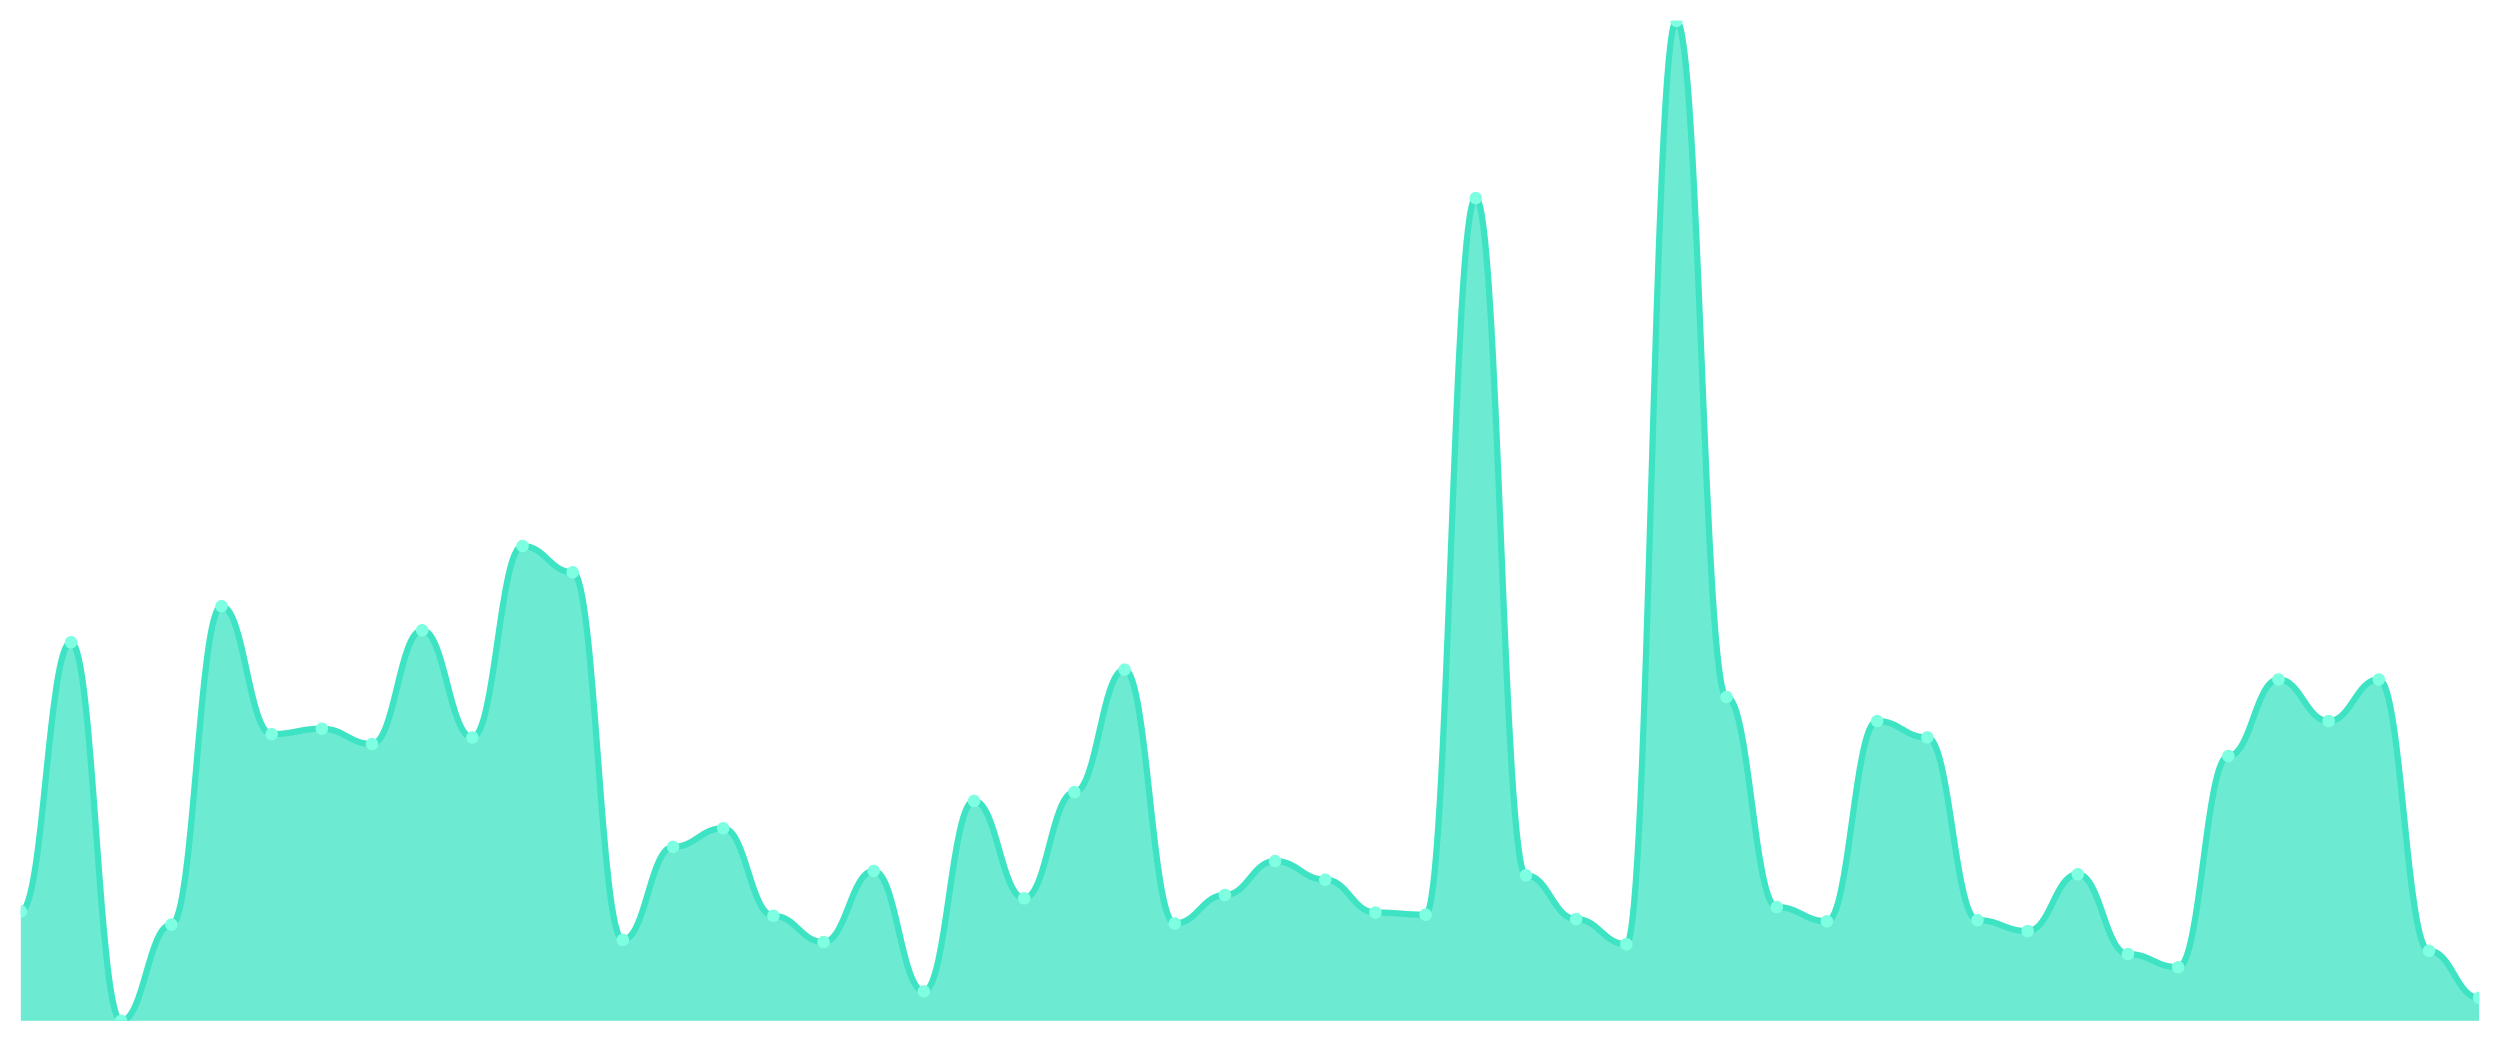
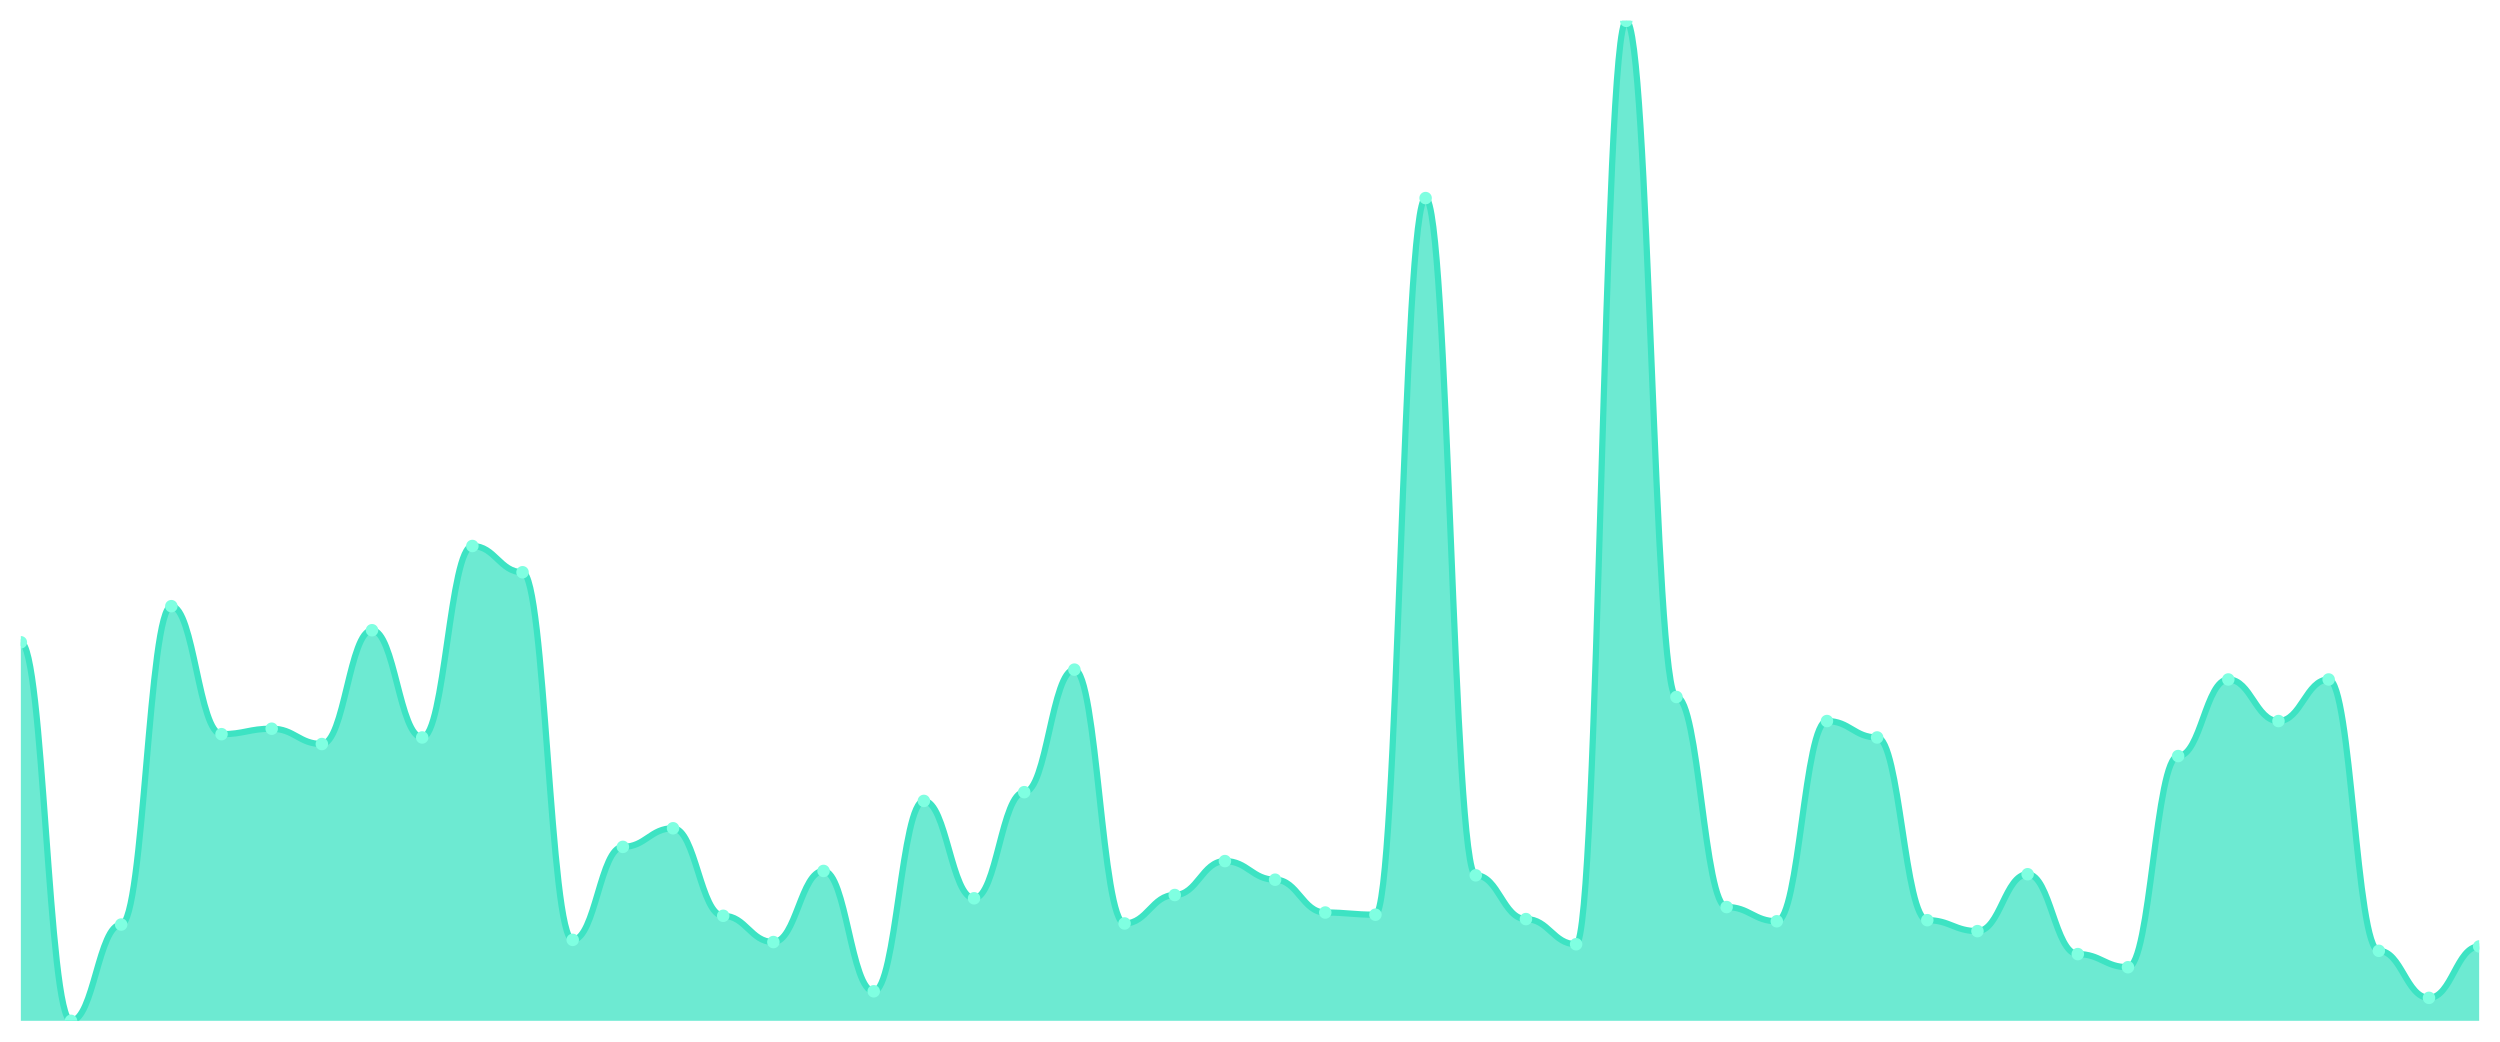
<svg xmlns="http://www.w3.org/2000/svg" viewBox="0 0 1200 500" width="1200" height="500">
  <defs>
    <clipPath id="c">
      <rect x="10" y="10" width="1180" height="480" />
    </clipPath>
  </defs>
  <rect width="1200" height="500" fill="none" />
  <g clip-path="url(#c)">
-     <path d="M 10,490 L 10,437.484 C 20.837,437.484 23.245,308.293 34.082,308.293 C 44.918,308.293 47.327,490 58.163,490 C 69,490 71.408,443.786 82.245,443.786 C 93.082,443.786 95.49,290.963 106.327,290.963 C 117.163,290.963 119.571,352.407 130.408,352.407 C 141.245,352.407 143.653,349.781 154.49,349.781 C 165.327,349.781 167.735,357.133 178.571,357.133 C 189.408,357.133 191.816,302.516 202.653,302.516 C 213.49,302.516 215.898,353.982 226.735,353.982 C 237.571,353.982 239.98,262.079 250.816,262.079 C 261.653,262.079 264.061,274.683 274.898,274.683 C 285.735,274.683 288.143,451.138 298.98,451.138 C 309.816,451.138 312.224,406.499 323.061,406.499 C 333.898,406.499 336.306,397.571 347.143,397.571 C 357.98,397.571 360.388,439.584 371.224,439.584 C 382.061,439.584 384.469,452.188 395.306,452.188 C 406.143,452.188 408.551,418.053 419.388,418.053 C 430.224,418.053 432.633,475.821 443.469,475.821 C 454.306,475.821 456.714,384.442 467.551,384.442 C 478.388,384.442 480.796,431.182 491.633,431.182 C 502.469,431.182 504.878,380.241 515.714,380.241 C 526.551,380.241 528.959,321.422 539.796,321.422 C 550.633,321.422 553.041,443.26 563.878,443.26 C 574.714,443.26 577.122,429.606 587.959,429.606 C 598.796,429.606 601.204,413.326 612.041,413.326 C 622.878,413.326 625.286,422.254 636.122,422.254 C 646.959,422.254 649.367,438.009 660.204,438.009 C 671.041,438.009 673.449,439.059 684.286,439.059 C 695.122,439.059 697.531,95.077 708.367,95.077 C 719.204,95.077 721.612,420.153 732.449,420.153 C 743.286,420.153 745.694,441.16 756.531,441.16 C 767.367,441.16 769.776,453.239 780.612,453.239 C 791.449,453.239 793.857,10 804.694,10 C 815.531,10 817.939,334.551 828.776,334.551 C 839.612,334.551 842.02,435.383 852.857,435.383 C 863.694,435.383 866.102,442.21 876.939,442.21 C 887.776,442.21 890.184,346.105 901.02,346.105 C 911.857,346.105 914.265,353.982 925.102,353.982 C 935.939,353.982 938.347,441.685 949.184,441.685 C 960.02,441.685 962.429,446.937 973.265,446.937 C 984.102,446.937 986.51,419.628 997.347,419.628 C 1008.184,419.628 1010.592,457.965 1021.429,457.965 C 1032.265,457.965 1034.673,464.267 1045.51,464.267 C 1056.347,464.267 1058.755,362.91 1069.592,362.91 C 1080.429,362.91 1082.837,326.149 1093.673,326.149 C 1104.51,326.149 1106.918,346.105 1117.755,346.105 C 1128.592,346.105 1131,326.149 1141.837,326.149 C 1152.673,326.149 1155.082,456.389 1165.918,456.389 C 1176.755,456.389 1179.163,478.972 1190,478.972 L 1190,490 Z" fill="rgba(61,227,195,0.75)" />
-     <path d="M 10,437.484 C 20.837,437.484 23.245,308.293 34.082,308.293 C 44.918,308.293 47.327,490 58.163,490 C 69,490 71.408,443.786 82.245,443.786 C 93.082,443.786 95.49,290.963 106.327,290.963 C 117.163,290.963 119.571,352.407 130.408,352.407 C 141.245,352.407 143.653,349.781 154.49,349.781 C 165.327,349.781 167.735,357.133 178.571,357.133 C 189.408,357.133 191.816,302.516 202.653,302.516 C 213.49,302.516 215.898,353.982 226.735,353.982 C 237.571,353.982 239.98,262.079 250.816,262.079 C 261.653,262.079 264.061,274.683 274.898,274.683 C 285.735,274.683 288.143,451.138 298.98,451.138 C 309.816,451.138 312.224,406.499 323.061,406.499 C 333.898,406.499 336.306,397.571 347.143,397.571 C 357.98,397.571 360.388,439.584 371.224,439.584 C 382.061,439.584 384.469,452.188 395.306,452.188 C 406.143,452.188 408.551,418.053 419.388,418.053 C 430.224,418.053 432.633,475.821 443.469,475.821 C 454.306,475.821 456.714,384.442 467.551,384.442 C 478.388,384.442 480.796,431.182 491.633,431.182 C 502.469,431.182 504.878,380.241 515.714,380.241 C 526.551,380.241 528.959,321.422 539.796,321.422 C 550.633,321.422 553.041,443.26 563.878,443.26 C 574.714,443.26 577.122,429.606 587.959,429.606 C 598.796,429.606 601.204,413.326 612.041,413.326 C 622.878,413.326 625.286,422.254 636.122,422.254 C 646.959,422.254 649.367,438.009 660.204,438.009 C 671.041,438.009 673.449,439.059 684.286,439.059 C 695.122,439.059 697.531,95.077 708.367,95.077 C 719.204,95.077 721.612,420.153 732.449,420.153 C 743.286,420.153 745.694,441.16 756.531,441.16 C 767.367,441.16 769.776,453.239 780.612,453.239 C 791.449,453.239 793.857,10 804.694,10 C 815.531,10 817.939,334.551 828.776,334.551 C 839.612,334.551 842.02,435.383 852.857,435.383 C 863.694,435.383 866.102,442.21 876.939,442.21 C 887.776,442.21 890.184,346.105 901.02,346.105 C 911.857,346.105 914.265,353.982 925.102,353.982 C 935.939,353.982 938.347,441.685 949.184,441.685 C 960.02,441.685 962.429,446.937 973.265,446.937 C 984.102,446.937 986.51,419.628 997.347,419.628 C 1008.184,419.628 1010.592,457.965 1021.429,457.965 C 1032.265,457.965 1034.673,464.267 1045.51,464.267 C 1056.347,464.267 1058.755,362.91 1069.592,362.91 C 1080.429,362.91 1082.837,326.149 1093.673,326.149 C 1104.51,326.149 1106.918,346.105 1117.755,346.105 C 1128.592,346.105 1131,326.149 1141.837,326.149 C 1152.673,326.149 1155.082,456.389 1165.918,456.389 C 1176.755,456.389 1179.163,478.972 1190,478.972" fill="none" stroke="#3de3c3" stroke-width="3" stroke-linecap="round" stroke-linejoin="round" />
-     <circle cx="10" cy="437.484" r="3" fill="#7fffe1" />
-     <circle cx="34.082" cy="308.293" r="3" fill="#7fffe1" />
-     <circle cx="58.163" cy="490" r="3" fill="#7fffe1" />
-     <circle cx="82.245" cy="443.786" r="3" fill="#7fffe1" />
-     <circle cx="106.327" cy="290.963" r="3" fill="#7fffe1" />
-     <circle cx="130.408" cy="352.407" r="3" fill="#7fffe1" />
-     <circle cx="154.49" cy="349.781" r="3" fill="#7fffe1" />
-     <circle cx="178.571" cy="357.133" r="3" fill="#7fffe1" />
-     <circle cx="202.653" cy="302.516" r="3" fill="#7fffe1" />
-     <circle cx="226.735" cy="353.982" r="3" fill="#7fffe1" />
-     <circle cx="250.816" cy="262.079" r="3" fill="#7fffe1" />
-     <circle cx="274.898" cy="274.683" r="3" fill="#7fffe1" />
-     <circle cx="298.98" cy="451.138" r="3" fill="#7fffe1" />
-     <circle cx="323.061" cy="406.499" r="3" fill="#7fffe1" />
-     <circle cx="347.143" cy="397.571" r="3" fill="#7fffe1" />
-     <circle cx="371.224" cy="439.584" r="3" fill="#7fffe1" />
-     <circle cx="395.306" cy="452.188" r="3" fill="#7fffe1" />
-     <circle cx="419.388" cy="418.053" r="3" fill="#7fffe1" />
-     <circle cx="443.469" cy="475.821" r="3" fill="#7fffe1" />
-     <circle cx="467.551" cy="384.442" r="3" fill="#7fffe1" />
-     <circle cx="491.633" cy="431.182" r="3" fill="#7fffe1" />
-     <circle cx="515.714" cy="380.241" r="3" fill="#7fffe1" />
-     <circle cx="539.796" cy="321.422" r="3" fill="#7fffe1" />
-     <circle cx="563.878" cy="443.26" r="3" fill="#7fffe1" />
-     <circle cx="587.959" cy="429.606" r="3" fill="#7fffe1" />
-     <circle cx="612.041" cy="413.326" r="3" fill="#7fffe1" />
-     <circle cx="636.122" cy="422.254" r="3" fill="#7fffe1" />
-     <circle cx="660.204" cy="438.009" r="3" fill="#7fffe1" />
-     <circle cx="684.286" cy="439.059" r="3" fill="#7fffe1" />
-     <circle cx="708.367" cy="95.077" r="3" fill="#7fffe1" />
-     <circle cx="732.449" cy="420.153" r="3" fill="#7fffe1" />
-     <circle cx="756.531" cy="441.16" r="3" fill="#7fffe1" />
-     <circle cx="780.612" cy="453.239" r="3" fill="#7fffe1" />
-     <circle cx="804.694" cy="10" r="3" fill="#7fffe1" />
-     <circle cx="828.776" cy="334.551" r="3" fill="#7fffe1" />
-     <circle cx="852.857" cy="435.383" r="3" fill="#7fffe1" />
-     <circle cx="876.939" cy="442.21" r="3" fill="#7fffe1" />
-     <circle cx="901.02" cy="346.105" r="3" fill="#7fffe1" />
-     <circle cx="925.102" cy="353.982" r="3" fill="#7fffe1" />
-     <circle cx="949.184" cy="441.685" r="3" fill="#7fffe1" />
-     <circle cx="973.265" cy="446.937" r="3" fill="#7fffe1" />
-     <circle cx="997.347" cy="419.628" r="3" fill="#7fffe1" />
-     <circle cx="1021.429" cy="457.965" r="3" fill="#7fffe1" />
-     <circle cx="1045.51" cy="464.267" r="3" fill="#7fffe1" />
-     <circle cx="1069.592" cy="362.91" r="3" fill="#7fffe1" />
-     <circle cx="1093.673" cy="326.149" r="3" fill="#7fffe1" />
-     <circle cx="1117.755" cy="346.105" r="3" fill="#7fffe1" />
-     <circle cx="1141.837" cy="326.149" r="3" fill="#7fffe1" />
-     <circle cx="1165.918" cy="456.389" r="3" fill="#7fffe1" />
-     <circle cx="1190" cy="478.972" r="3" fill="#7fffe1" />
+     <path d="M 10,490 L 10,308.293 C 20.837,308.293 23.245,490 34.082,490 C 44.918,490 47.327,443.786 58.163,443.786 C 69,443.786 71.408,290.963 82.245,290.963 C 93.082,290.963 95.49,352.407 106.327,352.407 C 117.163,352.407 119.571,349.781 130.408,349.781 C 141.245,349.781 143.653,357.133 154.49,357.133 C 165.327,357.133 167.735,302.516 178.571,302.516 C 189.408,302.516 191.816,353.982 202.653,353.982 C 213.49,353.982 215.898,262.079 226.735,262.079 C 237.571,262.079 239.98,274.683 250.816,274.683 C 261.653,274.683 264.061,451.138 274.898,451.138 C 285.735,451.138 288.143,406.499 298.98,406.499 C 309.816,406.499 312.224,397.571 323.061,397.571 C 333.898,397.571 336.306,439.584 347.143,439.584 C 357.98,439.584 360.388,452.188 371.224,452.188 C 382.061,452.188 384.469,418.053 395.306,418.053 C 406.143,418.053 408.551,475.821 419.388,475.821 C 430.224,475.821 432.633,384.442 443.469,384.442 C 454.306,384.442 456.714,431.182 467.551,431.182 C 478.388,431.182 480.796,380.241 491.633,380.241 C 502.469,380.241 504.878,321.422 515.714,321.422 C 526.551,321.422 528.959,443.26 539.796,443.26 C 550.633,443.26 553.041,429.606 563.878,429.606 C 574.714,429.606 577.122,413.326 587.959,413.326 C 598.796,413.326 601.204,422.254 612.041,422.254 C 622.878,422.254 625.286,438.009 636.122,438.009 C 646.959,438.009 649.367,439.059 660.204,439.059 C 671.041,439.059 673.449,95.077 684.286,95.077 C 695.122,95.077 697.531,420.153 708.367,420.153 C 719.204,420.153 721.612,441.16 732.449,441.16 C 743.286,441.16 745.694,453.239 756.531,453.239 C 767.367,453.239 769.776,10 780.612,10 C 791.449,10 793.857,334.551 804.694,334.551 C 815.531,334.551 817.939,435.383 828.776,435.383 C 839.612,435.383 842.02,442.21 852.857,442.21 C 863.694,442.21 866.102,346.105 876.939,346.105 C 887.776,346.105 890.184,353.982 901.02,353.982 C 911.857,353.982 914.265,441.685 925.102,441.685 C 935.939,441.685 938.347,446.937 949.184,446.937 C 960.02,446.937 962.429,419.628 973.265,419.628 C 984.102,419.628 986.51,457.965 997.347,457.965 C 1008.184,457.965 1010.592,464.267 1021.429,464.267 C 1032.265,464.267 1034.673,362.91 1045.51,362.91 C 1056.347,362.91 1058.755,326.149 1069.592,326.149 C 1080.429,326.149 1082.837,346.105 1093.673,346.105 C 1104.51,346.105 1106.918,326.149 1117.755,326.149 C 1128.592,326.149 1131,456.389 1141.837,456.389 C 1152.673,456.389 1155.082,478.972 1165.918,478.972 C 1176.755,478.972 1179.163,454.289 1190,454.289 L 1190,490 Z" fill="rgba(61,227,195,0.75)" />
+     <path d="M 10,308.293 C 20.837,308.293 23.245,490 34.082,490 C 44.918,490 47.327,443.786 58.163,443.786 C 69,443.786 71.408,290.963 82.245,290.963 C 93.082,290.963 95.49,352.407 106.327,352.407 C 117.163,352.407 119.571,349.781 130.408,349.781 C 141.245,349.781 143.653,357.133 154.49,357.133 C 165.327,357.133 167.735,302.516 178.571,302.516 C 189.408,302.516 191.816,353.982 202.653,353.982 C 213.49,353.982 215.898,262.079 226.735,262.079 C 237.571,262.079 239.98,274.683 250.816,274.683 C 261.653,274.683 264.061,451.138 274.898,451.138 C 285.735,451.138 288.143,406.499 298.98,406.499 C 309.816,406.499 312.224,397.571 323.061,397.571 C 333.898,397.571 336.306,439.584 347.143,439.584 C 357.98,439.584 360.388,452.188 371.224,452.188 C 382.061,452.188 384.469,418.053 395.306,418.053 C 406.143,418.053 408.551,475.821 419.388,475.821 C 430.224,475.821 432.633,384.442 443.469,384.442 C 454.306,384.442 456.714,431.182 467.551,431.182 C 478.388,431.182 480.796,380.241 491.633,380.241 C 502.469,380.241 504.878,321.422 515.714,321.422 C 526.551,321.422 528.959,443.26 539.796,443.26 C 550.633,443.26 553.041,429.606 563.878,429.606 C 574.714,429.606 577.122,413.326 587.959,413.326 C 598.796,413.326 601.204,422.254 612.041,422.254 C 622.878,422.254 625.286,438.009 636.122,438.009 C 646.959,438.009 649.367,439.059 660.204,439.059 C 671.041,439.059 673.449,95.077 684.286,95.077 C 695.122,95.077 697.531,420.153 708.367,420.153 C 719.204,420.153 721.612,441.16 732.449,441.16 C 743.286,441.16 745.694,453.239 756.531,453.239 C 767.367,453.239 769.776,10 780.612,10 C 791.449,10 793.857,334.551 804.694,334.551 C 815.531,334.551 817.939,435.383 828.776,435.383 C 839.612,435.383 842.02,442.21 852.857,442.21 C 863.694,442.21 866.102,346.105 876.939,346.105 C 887.776,346.105 890.184,353.982 901.02,353.982 C 911.857,353.982 914.265,441.685 925.102,441.685 C 935.939,441.685 938.347,446.937 949.184,446.937 C 960.02,446.937 962.429,419.628 973.265,419.628 C 984.102,419.628 986.51,457.965 997.347,457.965 C 1008.184,457.965 1010.592,464.267 1021.429,464.267 C 1032.265,464.267 1034.673,362.91 1045.51,362.91 C 1056.347,362.91 1058.755,326.149 1069.592,326.149 C 1080.429,326.149 1082.837,346.105 1093.673,346.105 C 1104.51,346.105 1106.918,326.149 1117.755,326.149 C 1128.592,326.149 1131,456.389 1141.837,456.389 C 1152.673,456.389 1155.082,478.972 1165.918,478.972 C 1176.755,478.972 1179.163,454.289 1190,454.289" fill="none" stroke="#3de3c3" stroke-width="3" stroke-linecap="round" stroke-linejoin="round" />
+     <circle cx="10" cy="308.293" r="3" fill="#7fffe1" />
+     <circle cx="34.082" cy="490" r="3" fill="#7fffe1" />
+     <circle cx="58.163" cy="443.786" r="3" fill="#7fffe1" />
+     <circle cx="82.245" cy="290.963" r="3" fill="#7fffe1" />
+     <circle cx="106.327" cy="352.407" r="3" fill="#7fffe1" />
+     <circle cx="130.408" cy="349.781" r="3" fill="#7fffe1" />
+     <circle cx="154.49" cy="357.133" r="3" fill="#7fffe1" />
+     <circle cx="178.571" cy="302.516" r="3" fill="#7fffe1" />
+     <circle cx="202.653" cy="353.982" r="3" fill="#7fffe1" />
+     <circle cx="226.735" cy="262.079" r="3" fill="#7fffe1" />
+     <circle cx="250.816" cy="274.683" r="3" fill="#7fffe1" />
+     <circle cx="274.898" cy="451.138" r="3" fill="#7fffe1" />
+     <circle cx="298.98" cy="406.499" r="3" fill="#7fffe1" />
+     <circle cx="323.061" cy="397.571" r="3" fill="#7fffe1" />
+     <circle cx="347.143" cy="439.584" r="3" fill="#7fffe1" />
+     <circle cx="371.224" cy="452.188" r="3" fill="#7fffe1" />
+     <circle cx="395.306" cy="418.053" r="3" fill="#7fffe1" />
+     <circle cx="419.388" cy="475.821" r="3" fill="#7fffe1" />
+     <circle cx="443.469" cy="384.442" r="3" fill="#7fffe1" />
+     <circle cx="467.551" cy="431.182" r="3" fill="#7fffe1" />
+     <circle cx="491.633" cy="380.241" r="3" fill="#7fffe1" />
+     <circle cx="515.714" cy="321.422" r="3" fill="#7fffe1" />
+     <circle cx="539.796" cy="443.26" r="3" fill="#7fffe1" />
+     <circle cx="563.878" cy="429.606" r="3" fill="#7fffe1" />
+     <circle cx="587.959" cy="413.326" r="3" fill="#7fffe1" />
+     <circle cx="612.041" cy="422.254" r="3" fill="#7fffe1" />
+     <circle cx="636.122" cy="438.009" r="3" fill="#7fffe1" />
+     <circle cx="660.204" cy="439.059" r="3" fill="#7fffe1" />
+     <circle cx="684.286" cy="95.077" r="3" fill="#7fffe1" />
+     <circle cx="708.367" cy="420.153" r="3" fill="#7fffe1" />
+     <circle cx="732.449" cy="441.16" r="3" fill="#7fffe1" />
+     <circle cx="756.531" cy="453.239" r="3" fill="#7fffe1" />
+     <circle cx="780.612" cy="10" r="3" fill="#7fffe1" />
+     <circle cx="804.694" cy="334.551" r="3" fill="#7fffe1" />
+     <circle cx="828.776" cy="435.383" r="3" fill="#7fffe1" />
+     <circle cx="852.857" cy="442.21" r="3" fill="#7fffe1" />
+     <circle cx="876.939" cy="346.105" r="3" fill="#7fffe1" />
+     <circle cx="901.02" cy="353.982" r="3" fill="#7fffe1" />
+     <circle cx="925.102" cy="441.685" r="3" fill="#7fffe1" />
+     <circle cx="949.184" cy="446.937" r="3" fill="#7fffe1" />
+     <circle cx="973.265" cy="419.628" r="3" fill="#7fffe1" />
+     <circle cx="997.347" cy="457.965" r="3" fill="#7fffe1" />
+     <circle cx="1021.429" cy="464.267" r="3" fill="#7fffe1" />
+     <circle cx="1045.51" cy="362.91" r="3" fill="#7fffe1" />
+     <circle cx="1069.592" cy="326.149" r="3" fill="#7fffe1" />
+     <circle cx="1093.673" cy="346.105" r="3" fill="#7fffe1" />
+     <circle cx="1117.755" cy="326.149" r="3" fill="#7fffe1" />
+     <circle cx="1141.837" cy="456.389" r="3" fill="#7fffe1" />
+     <circle cx="1165.918" cy="478.972" r="3" fill="#7fffe1" />
+     <circle cx="1190" cy="454.289" r="3" fill="#7fffe1" />
  </g>
</svg>
